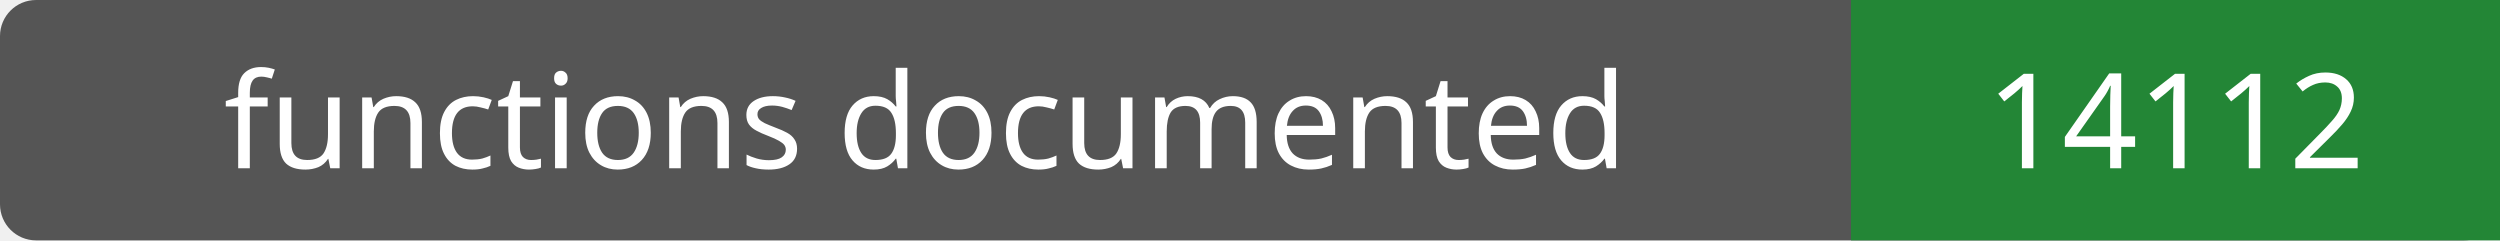
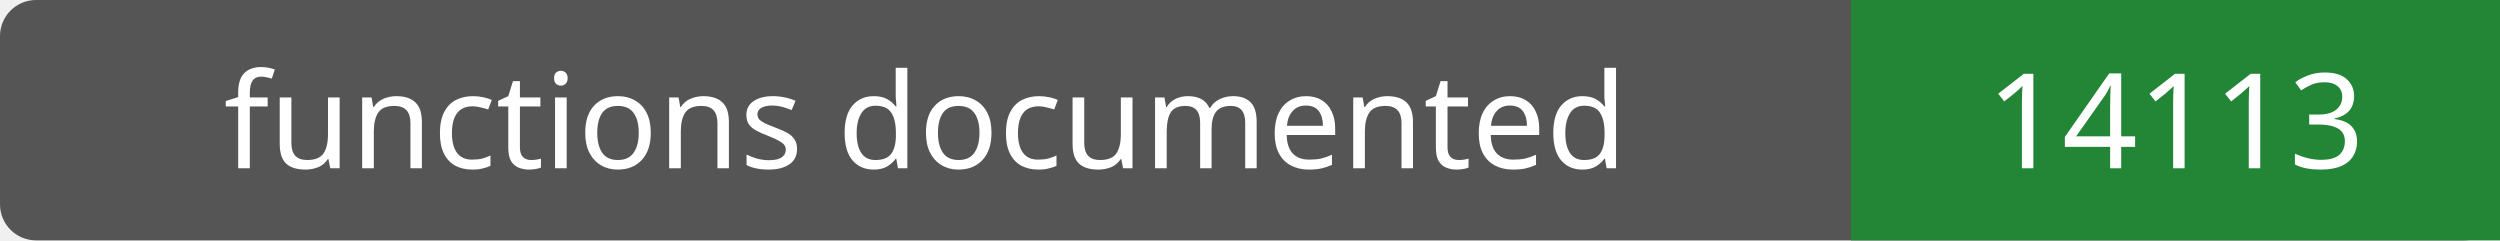
- <svg xmlns="http://www.w3.org/2000/svg" width="208" height="20" role="img" aria-label="functions documented: 14112">
+ <svg xmlns="http://www.w3.org/2000/svg" width="208" height="20" role="img" aria-label="functions documented: 14113">
  <rect width="208" height="20" rx="3" fill="#555" />
  <path fill="#238636" d="M154 0h54v20H154z" />
  <g fill="#fff" text-anchor="middle" font-family="Verdana,sans-serif" font-size="11">
    <text x="77.0" y="14">functions documented</text>
-     <text x="181.0" y="14">14112</text>
+     <text x="181.0" y="14">14113</text>
  </g>
</svg>
